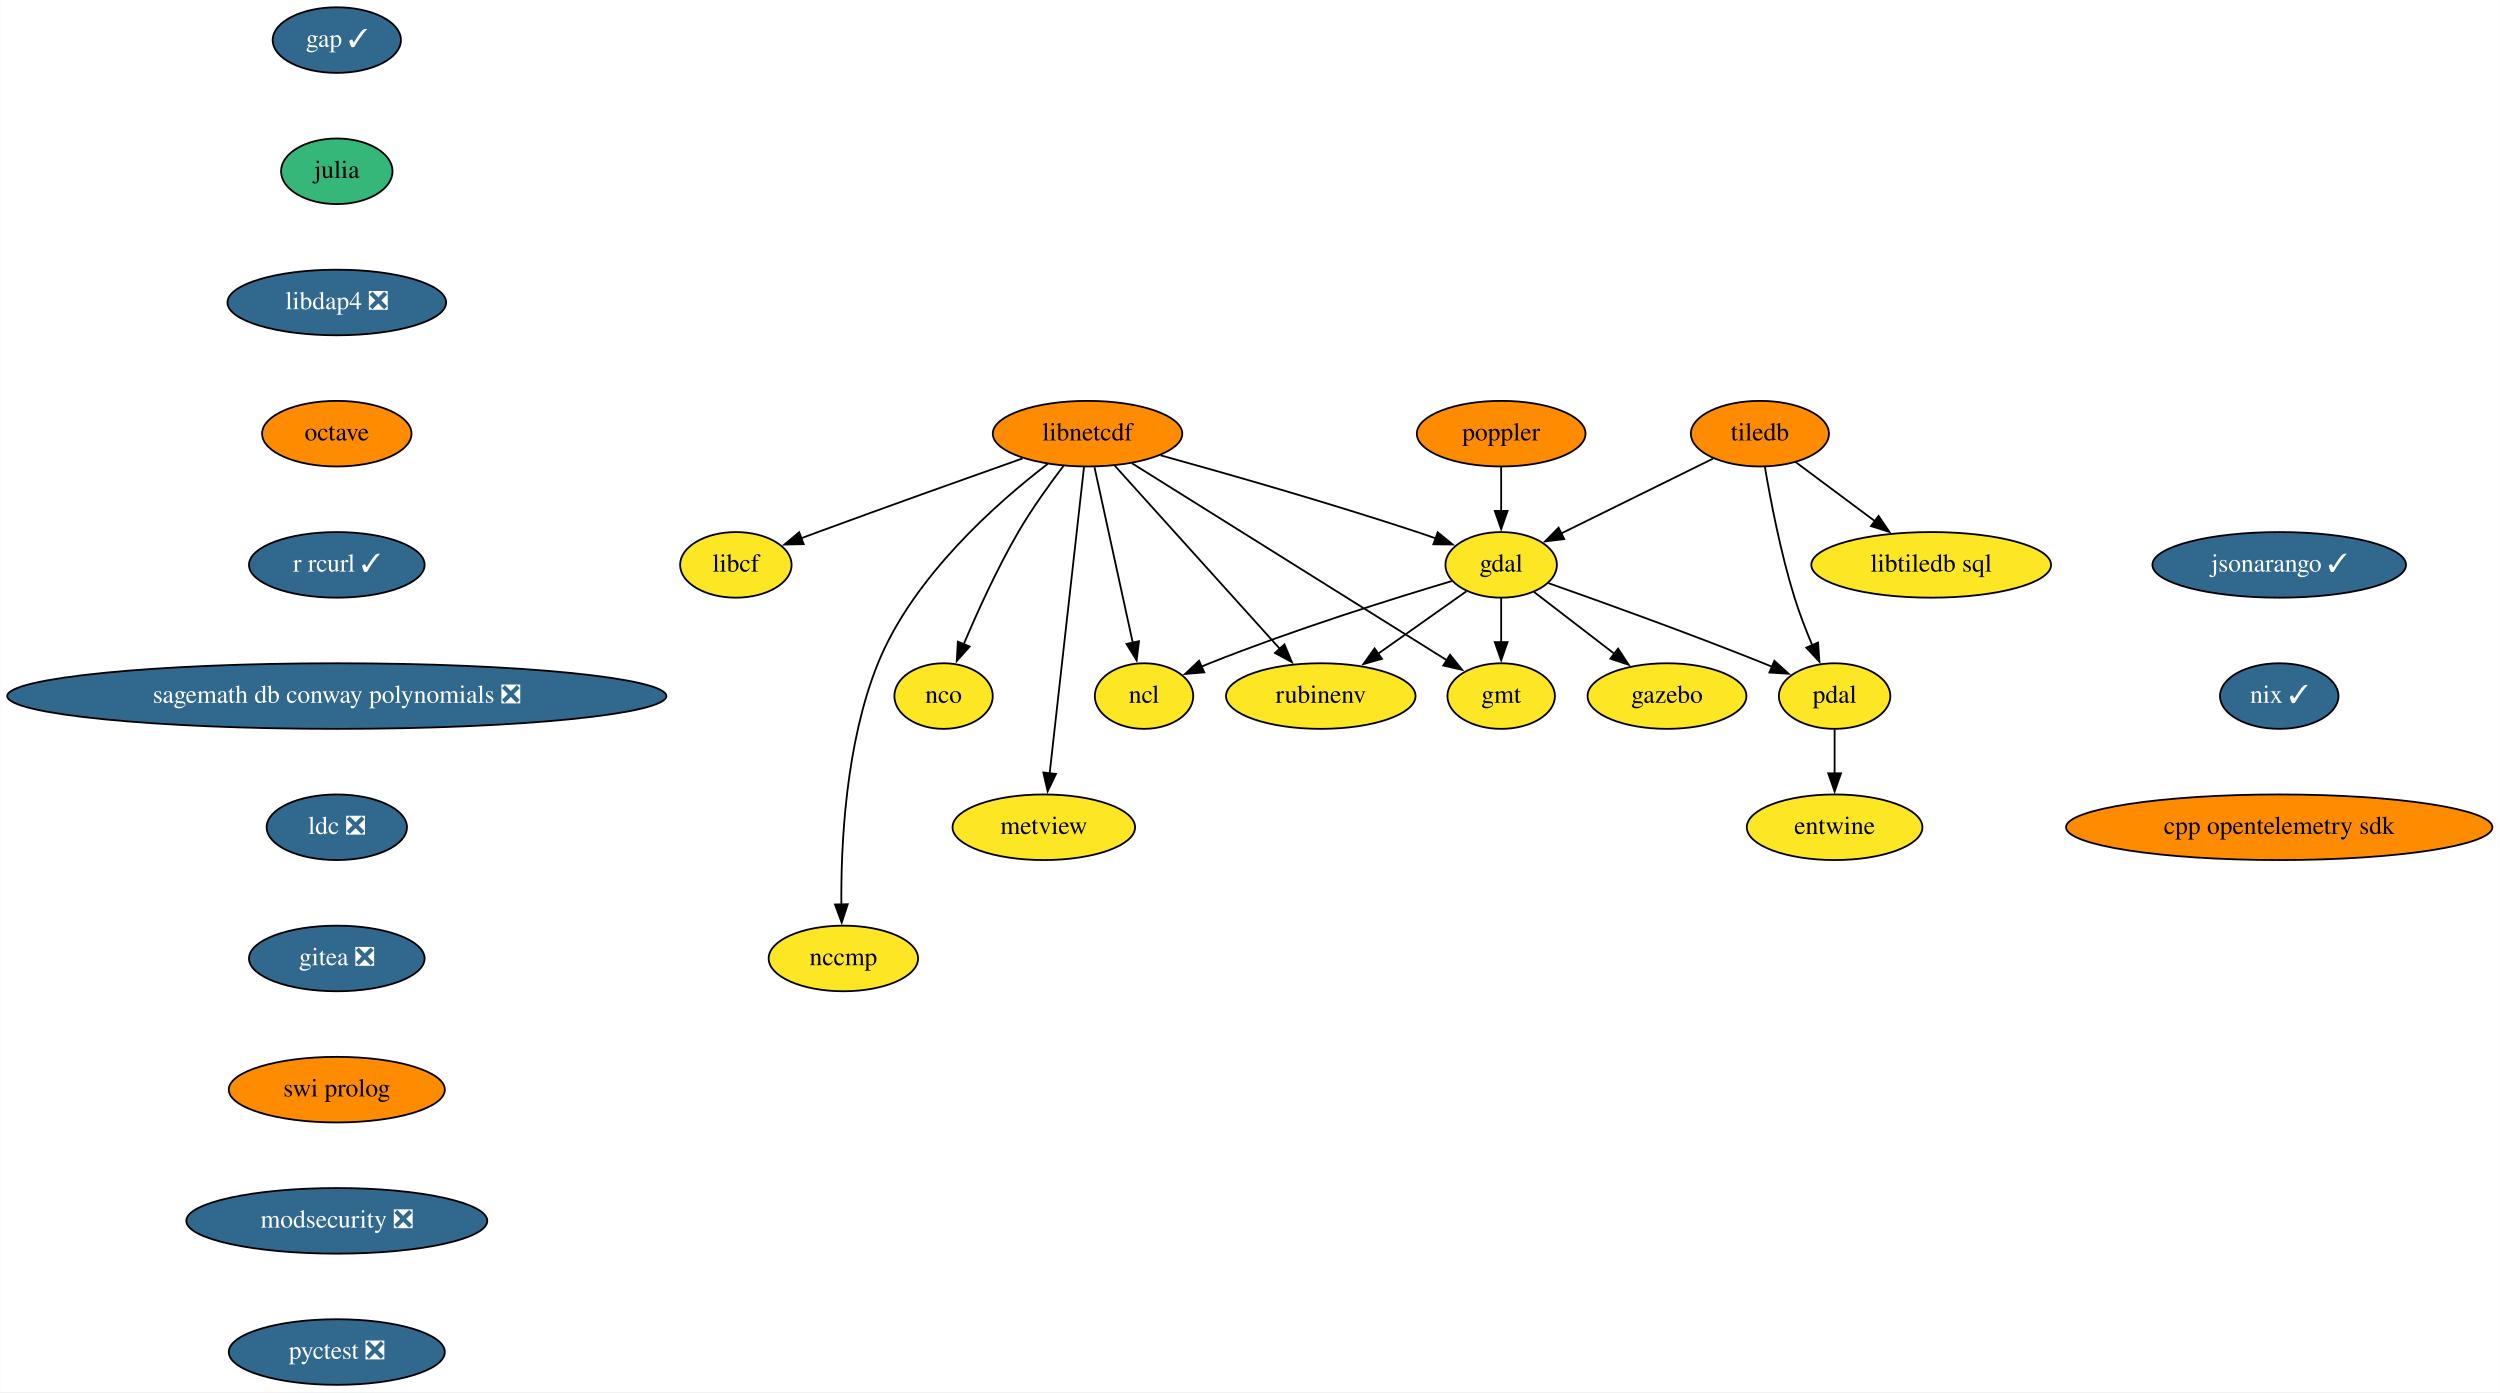
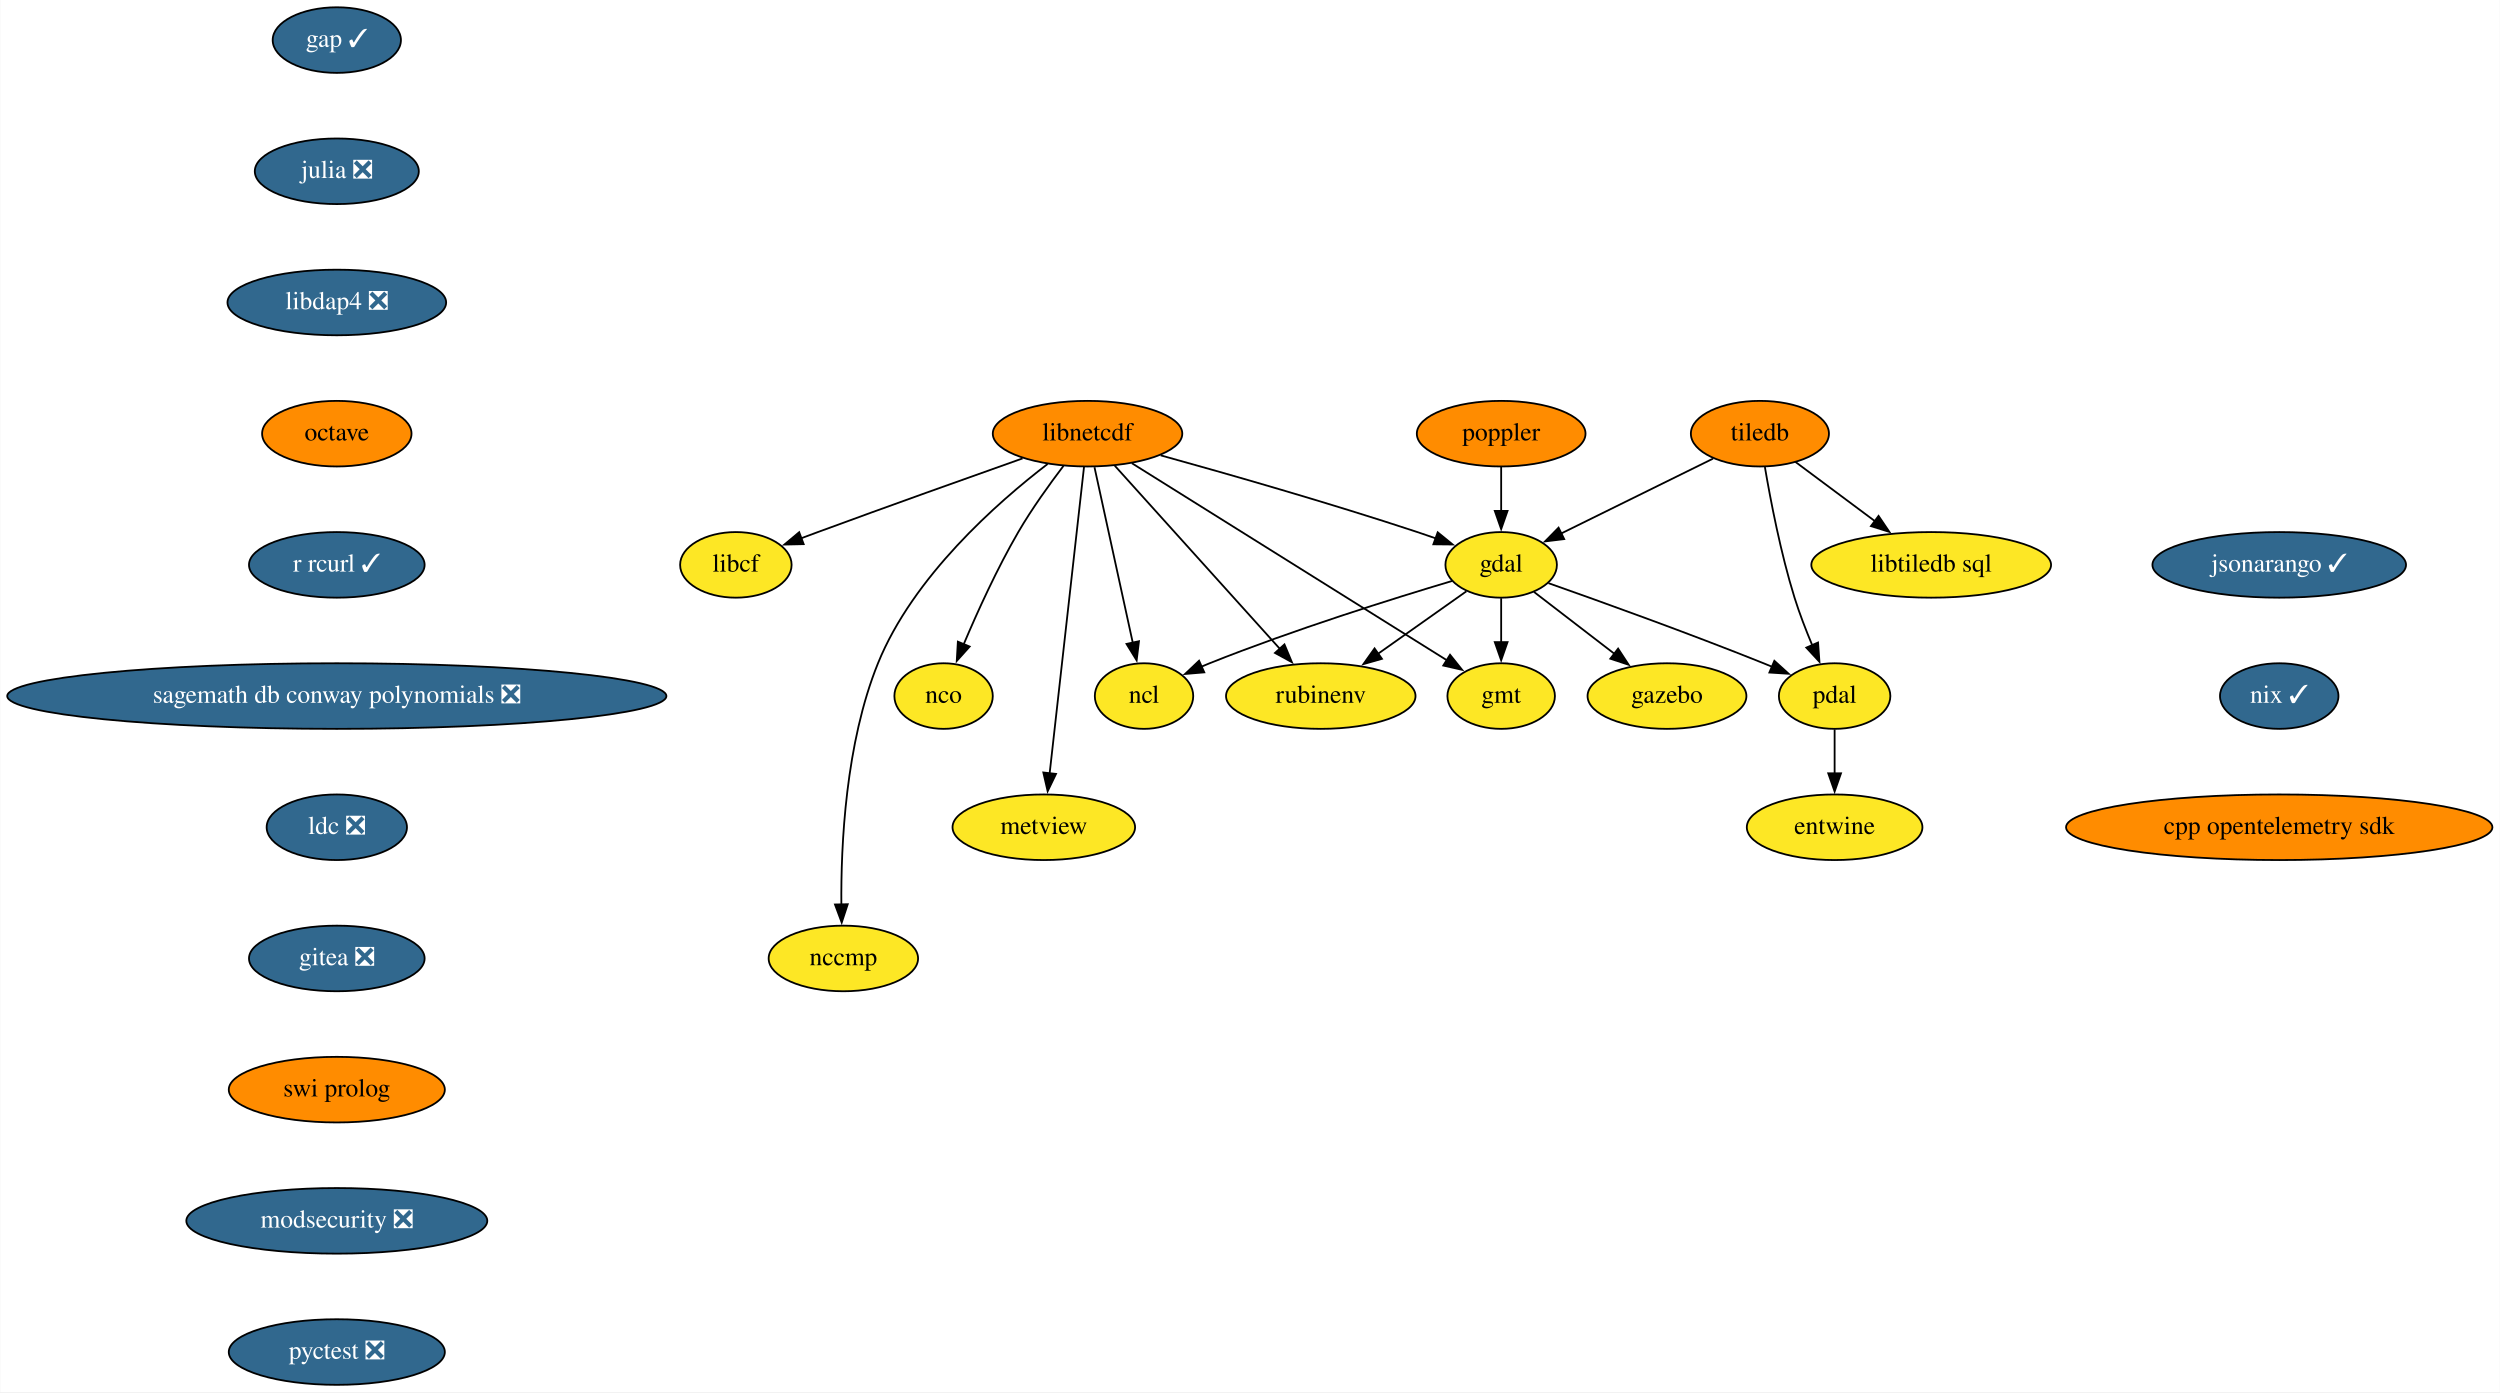
<svg xmlns="http://www.w3.org/2000/svg" xmlns:xlink="http://www.w3.org/1999/xlink" width="1372pt" height="764pt" viewBox="0.00 0.00 1371.68 764.00">
  <g id="graph0" class="graph" transform="scale(1 1) rotate(0) translate(4 760)">
    <polygon fill="white" stroke="none" points="-4,4 -4,-760 1367.68,-760 1367.68,4 -4,4" />
    <g id="node1" class="node">
      <g id="a_node1">
        <a xlink:href="https://github.com/conda-forge/gap-feedstock/pull/69" xlink:title="gap ✓">
          <ellipse fill="#31688e" stroke="black" cx="180.68" cy="-738" rx="35.19" ry="18" />
          <text text-anchor="middle" x="180.68" y="-734.3" font-family="Times,serif" font-size="14.00" fill="white">gap ✓</text>
        </a>
      </g>
    </g>
    <g id="node2" class="node">
      <g id="a_node2">
-         <a xlink:href="https://github.com/conda-forge/julia-feedstock" xlink:title="julia">
-           <ellipse fill="#35b779" stroke="black" cx="180.68" cy="-666" rx="30.59" ry="18" />
-           <text text-anchor="middle" x="180.68" y="-662.3" font-family="Times,serif" font-size="14.00">julia</text>
+         <a xlink:href="https://github.com/conda-forge/julia-feedstock/pull/243" xlink:title="julia ❎">
+           <ellipse fill="#31688e" stroke="black" cx="180.68" cy="-666" rx="45" ry="18" />
+           <text text-anchor="middle" x="180.68" y="-662.3" font-family="Times,serif" font-size="14.00" fill="white">julia ❎</text>
        </a>
      </g>
    </g>
    <g id="node10" class="node">
      <g id="a_node10">
        <a xlink:href="https://github.com/conda-forge/libdap4-feedstock/pull/42" xlink:title="libdap4 ❎">
          <ellipse fill="#31688e" stroke="black" cx="180.68" cy="-594" rx="60" ry="18" />
          <text text-anchor="middle" x="180.68" y="-590.3" font-family="Times,serif" font-size="14.00" fill="white">libdap4 ❎</text>
        </a>
      </g>
    </g>
    <g id="node3" class="node">
      <g id="a_node3">
        <a xlink:href="https://github.com/conda-forge/gdal-feedstock" xlink:title="gdal">
          <ellipse fill="#fde725" stroke="black" cx="819.68" cy="-450" rx="30.59" ry="18" />
          <text text-anchor="middle" x="819.68" y="-446.3" font-family="Times,serif" font-size="14.00">gdal</text>
        </a>
      </g>
    </g>
    <g id="node4" class="node">
      <g id="a_node4">
        <a xlink:href="https://github.com/conda-forge/gmt-feedstock" xlink:title="gmt">
          <ellipse fill="#fde725" stroke="black" cx="819.68" cy="-378" rx="29.5" ry="18" />
          <text text-anchor="middle" x="819.68" y="-374.3" font-family="Times,serif" font-size="14.00">gmt</text>
        </a>
      </g>
    </g>
    <g id="edge2" class="edge">
      <path fill="none" stroke="black" d="M819.68,-431.7C819.68,-424.41 819.68,-415.73 819.68,-407.54" />
      <polygon fill="black" stroke="black" points="823.18,-407.62 819.68,-397.62 816.18,-407.62 823.18,-407.62" />
    </g>
    <g id="node5" class="node">
      <g id="a_node5">
        <a xlink:href="https://github.com/conda-forge/ncl-feedstock" xlink:title="ncl">
          <ellipse fill="#fde725" stroke="black" cx="623.68" cy="-378" rx="27" ry="18" />
          <text text-anchor="middle" x="623.68" y="-374.3" font-family="Times,serif" font-size="14.00">ncl</text>
        </a>
      </g>
    </g>
    <g id="edge3" class="edge">
      <path fill="none" stroke="black" d="M792.72,-441.16C760.62,-431.58 705.6,-414.37 659.68,-396 658.16,-395.39 656.61,-394.75 655.05,-394.08" />
      <polygon fill="black" stroke="black" points="656.75,-391.01 646.2,-390.12 653.89,-397.4 656.75,-391.01" />
    </g>
    <g id="node6" class="node">
      <g id="a_node6">
        <a xlink:href="https://github.com/conda-forge/pdal-feedstock" xlink:title="pdal">
          <ellipse fill="#fde725" stroke="black" cx="1002.68" cy="-378" rx="30.59" ry="18" />
          <text text-anchor="middle" x="1002.68" y="-374.3" font-family="Times,serif" font-size="14.00">pdal</text>
        </a>
      </g>
    </g>
    <g id="edge4" class="edge">
      <path fill="none" stroke="black" d="M845.61,-439.97C874.57,-429.77 922.77,-412.43 963.68,-396 965.23,-395.38 966.8,-394.74 968.38,-394.08" />
      <polygon fill="black" stroke="black" points="969.61,-397.36 977.46,-390.24 966.88,-390.92 969.61,-397.36" />
    </g>
    <g id="node7" class="node">
      <g id="a_node7">
        <a xlink:href="https://github.com/conda-forge/gazebo-feedstock" xlink:title="gazebo">
          <ellipse fill="#fde725" stroke="black" cx="910.68" cy="-378" rx="43.59" ry="18" />
          <text text-anchor="middle" x="910.68" y="-374.3" font-family="Times,serif" font-size="14.00">gazebo</text>
        </a>
      </g>
    </g>
    <g id="edge5" class="edge">
      <path fill="none" stroke="black" d="M837.66,-435.17C850.24,-425.5 867.31,-412.36 881.78,-401.23" />
      <polygon fill="black" stroke="black" points="883.86,-404.05 889.65,-395.18 879.59,-398.5 883.86,-404.05" />
    </g>
    <g id="node8" class="node">
      <g id="a_node8">
        <a xlink:href="https://github.com/conda-forge/rubinenv-feedstock" xlink:title="rubinenv">
          <ellipse fill="#fde725" stroke="black" cx="720.68" cy="-378" rx="52" ry="18" />
          <text text-anchor="middle" x="720.68" y="-374.3" font-family="Times,serif" font-size="14.00">rubinenv</text>
        </a>
      </g>
    </g>
    <g id="edge6" class="edge">
      <path fill="none" stroke="black" d="M800.6,-435.5C786.79,-425.74 767.82,-412.33 751.83,-401.02" />
      <polygon fill="black" stroke="black" points="754.25,-398.44 744.06,-395.53 750.2,-404.16 754.25,-398.44" />
    </g>
    <g id="node9" class="node">
      <g id="a_node9">
        <a xlink:href="https://github.com/conda-forge/entwine-feedstock" xlink:title="entwine">
          <ellipse fill="#fde725" stroke="black" cx="1002.68" cy="-306" rx="48.19" ry="18" />
          <text text-anchor="middle" x="1002.68" y="-302.3" font-family="Times,serif" font-size="14.00">entwine</text>
        </a>
      </g>
    </g>
    <g id="edge7" class="edge">
      <path fill="none" stroke="black" d="M1002.68,-359.7C1002.68,-352.41 1002.68,-343.73 1002.68,-335.54" />
      <polygon fill="black" stroke="black" points="1006.18,-335.62 1002.68,-325.62 999.18,-335.62 1006.18,-335.62" />
    </g>
    <g id="node12" class="node">
      <g id="a_node12">
        <a xlink:href="https://github.com/conda-forge/octave-feedstock" xlink:title="octave">
          <ellipse fill="#ff8c00" stroke="black" cx="180.68" cy="-522" rx="41" ry="18" />
          <text text-anchor="middle" x="180.68" y="-518.3" font-family="Times,serif" font-size="14.00">octave</text>
        </a>
      </g>
    </g>
    <g id="node11" class="node">
      <g id="a_node11">
        <a xlink:href="https://github.com/conda-forge/libcf-feedstock" xlink:title="libcf">
          <ellipse fill="#fde725" stroke="black" cx="399.68" cy="-450" rx="30.59" ry="18" />
          <text text-anchor="middle" x="399.68" y="-446.3" font-family="Times,serif" font-size="14.00">libcf</text>
        </a>
      </g>
    </g>
    <g id="node17" class="node">
      <g id="a_node17">
        <a xlink:href="https://github.com/conda-forge/r-rcurl-feedstock/pull/25" xlink:title="r rcurl ✓">
          <ellipse fill="#31688e" stroke="black" cx="180.68" cy="-450" rx="48.19" ry="18" />
          <text text-anchor="middle" x="180.68" y="-446.3" font-family="Times,serif" font-size="14.00" fill="white">r rcurl ✓</text>
        </a>
      </g>
    </g>
    <g id="node13" class="node">
      <g id="a_node13">
        <a xlink:href="https://github.com/conda-forge/libnetcdf-feedstock" xlink:title="libnetcdf">
          <ellipse fill="#ff8c00" stroke="black" cx="592.68" cy="-522" rx="52" ry="18" />
          <text text-anchor="middle" x="592.68" y="-518.3" font-family="Times,serif" font-size="14.00">libnetcdf</text>
        </a>
      </g>
    </g>
    <g id="edge10" class="edge">
      <path fill="none" stroke="black" d="M632.83,-510.1C669.67,-499.9 725.65,-483.89 773.68,-468 776.97,-466.91 780.38,-465.74 783.78,-464.54" />
      <polygon fill="black" stroke="black" points="784.85,-467.87 793.06,-461.18 782.47,-461.29 784.85,-467.87" />
    </g>
    <g id="edge11" class="edge">
      <path fill="none" stroke="black" d="M616.98,-505.8C658.87,-479.6 744.57,-425.99 789.96,-397.6" />
      <polygon fill="black" stroke="black" points="791.62,-400.68 798.24,-392.41 787.91,-394.75 791.62,-400.68" />
    </g>
    <g id="edge12" class="edge">
      <path fill="none" stroke="black" d="M596.49,-503.59C601.74,-479.5 611.29,-435.75 617.56,-407.03" />
      <polygon fill="black" stroke="black" points="620.91,-408.11 619.63,-397.59 614.07,-406.61 620.91,-408.11" />
    </g>
    <g id="edge13" class="edge">
      <path fill="none" stroke="black" d="M607.62,-504.43C629.97,-479.64 672.28,-432.7 698.32,-403.81" />
      <polygon fill="black" stroke="black" points="700.74,-406.36 704.83,-396.59 695.54,-401.67 700.74,-406.36" />
    </g>
    <g id="edge14" class="edge">
      <path fill="none" stroke="black" d="M557.03,-508.43C527.02,-497.8 482.98,-482.09 444.68,-468 441.67,-466.89 438.55,-465.73 435.42,-464.56" />
      <polygon fill="black" stroke="black" points="436.89,-461.38 426.3,-461.14 434.43,-467.93 436.89,-461.38" />
    </g>
    <g id="node14" class="node">
      <g id="a_node14">
        <a xlink:href="https://github.com/conda-forge/nco-feedstock" xlink:title="nco">
          <ellipse fill="#fde725" stroke="black" cx="513.68" cy="-378" rx="27" ry="18" />
          <text text-anchor="middle" x="513.68" y="-374.3" font-family="Times,serif" font-size="14.00">nco</text>
        </a>
      </g>
    </g>
    <g id="edge15" class="edge">
      <path fill="none" stroke="black" d="M579.51,-504.37C571.77,-494.19 562.08,-480.72 554.68,-468 543.12,-448.12 532.34,-424.42 524.74,-406.48" />
      <polygon fill="black" stroke="black" points="527.98,-405.17 520.91,-397.28 521.52,-407.85 527.98,-405.17" />
    </g>
    <g id="node15" class="node">
      <g id="a_node15">
        <a xlink:href="https://github.com/conda-forge/metview-feedstock" xlink:title="metview">
          <ellipse fill="#fde725" stroke="black" cx="568.68" cy="-306" rx="50.09" ry="18" />
          <text text-anchor="middle" x="568.68" y="-302.3" font-family="Times,serif" font-size="14.00">metview</text>
        </a>
      </g>
    </g>
    <g id="edge16" class="edge">
      <path fill="none" stroke="black" d="M590.76,-503.85C586.64,-467.14 576.94,-380.66 571.88,-335.53" />
      <polygon fill="black" stroke="black" points="575.38,-335.28 570.79,-325.74 568.42,-336.06 575.38,-335.28" />
    </g>
    <g id="node16" class="node">
      <g id="a_node16">
        <a xlink:href="https://github.com/conda-forge/nccmp-feedstock" xlink:title="nccmp">
          <ellipse fill="#fde725" stroke="black" cx="458.68" cy="-234" rx="41" ry="18" />
          <text text-anchor="middle" x="458.68" y="-230.3" font-family="Times,serif" font-size="14.00">nccmp</text>
        </a>
      </g>
    </g>
    <g id="edge17" class="edge">
      <path fill="none" stroke="black" d="M570.78,-505.38C543.15,-484.21 496.95,-443.56 477.68,-396 459.9,-352.09 457.29,-296.32 457.58,-263.26" />
      <polygon fill="black" stroke="black" points="461.07,-263.76 457.77,-253.69 454.08,-263.62 461.07,-263.76" />
    </g>
    <g id="node19" class="node">
      <g id="a_node19">
        <a xlink:href="https://github.com/conda-forge/sagemath-db-conway-polynomials-feedstock/pull/22" xlink:title="sagemath db conway polynomials ❎">
          <ellipse fill="#31688e" stroke="black" cx="180.68" cy="-378" rx="180.87" ry="18" />
          <text text-anchor="middle" x="180.68" y="-374.3" font-family="Times,serif" font-size="14.00" fill="white">sagemath db conway polynomials ❎</text>
        </a>
      </g>
    </g>
    <g id="node18" class="node">
      <g id="a_node18">
        <a xlink:href="https://github.com/conda-forge/poppler-feedstock" xlink:title="poppler">
          <ellipse fill="#ff8c00" stroke="black" cx="819.68" cy="-522" rx="46.29" ry="18" />
          <text text-anchor="middle" x="819.68" y="-518.3" font-family="Times,serif" font-size="14.00">poppler</text>
        </a>
      </g>
    </g>
    <g id="edge19" class="edge">
      <path fill="none" stroke="black" d="M819.68,-503.7C819.68,-496.41 819.68,-487.73 819.68,-479.54" />
      <polygon fill="black" stroke="black" points="823.18,-479.62 819.68,-469.62 816.18,-479.62 823.18,-479.62" />
    </g>
    <g id="node20" class="node">
      <g id="a_node20">
        <a xlink:href="https://github.com/conda-forge/ldc-feedstock/pull/34" xlink:title="ldc ❎">
          <ellipse fill="#31688e" stroke="black" cx="180.68" cy="-306" rx="38.5" ry="18" />
          <text text-anchor="middle" x="180.68" y="-302.3" font-family="Times,serif" font-size="14.00" fill="white">ldc ❎</text>
        </a>
      </g>
    </g>
    <g id="node23" class="node">
      <g id="a_node23">
        <a xlink:href="https://github.com/conda-forge/gitea-feedstock/pull/2" xlink:title="gitea ❎">
          <ellipse fill="#31688e" stroke="black" cx="180.68" cy="-234" rx="48.19" ry="18" />
          <text text-anchor="middle" x="180.68" y="-230.3" font-family="Times,serif" font-size="14.00" fill="white">gitea ❎</text>
        </a>
      </g>
    </g>
    <g id="node21" class="node">
      <g id="a_node21">
        <a xlink:href="https://github.com/conda-forge/tiledb-feedstock" xlink:title="tiledb">
          <ellipse fill="#ff8c00" stroke="black" cx="961.68" cy="-522" rx="37.89" ry="18" />
          <text text-anchor="middle" x="961.68" y="-518.3" font-family="Times,serif" font-size="14.00">tiledb</text>
        </a>
      </g>
    </g>
    <g id="edge22" class="edge">
      <path fill="none" stroke="black" d="M935.97,-508.32C912.61,-496.81 878.03,-479.76 852.65,-467.25" />
      <polygon fill="black" stroke="black" points="854.27,-464.15 843.75,-462.87 851.18,-470.43 854.27,-464.15" />
    </g>
    <g id="edge23" class="edge">
      <path fill="none" stroke="black" d="M964.41,-503.7C967.49,-485.59 973.07,-456.44 980.68,-432 983.37,-423.37 986.92,-414.2 990.38,-405.95" />
      <polygon fill="black" stroke="black" points="993.58,-407.38 994.35,-396.81 987.15,-404.59 993.58,-407.38" />
    </g>
    <g id="node22" class="node">
      <g id="a_node22">
        <a xlink:href="https://github.com/conda-forge/libtiledb-sql-feedstock" xlink:title="libtiledb sql">
          <ellipse fill="#fde725" stroke="black" cx="1055.68" cy="-450" rx="65.79" ry="18" />
          <text text-anchor="middle" x="1055.68" y="-446.3" font-family="Times,serif" font-size="14.00">libtiledb sql</text>
        </a>
      </g>
    </g>
    <g id="edge24" class="edge">
      <path fill="none" stroke="black" d="M981.16,-506.5C993.78,-497.1 1010.48,-484.66 1024.87,-473.94" />
      <polygon fill="black" stroke="black" points="1026.79,-476.88 1032.72,-468.1 1022.61,-471.27 1026.79,-476.88" />
    </g>
    <g id="node24" class="node">
      <g id="a_node24">
        <a xlink:href="https://github.com/conda-forge/swi-prolog-feedstock" xlink:title="swi prolog">
          <ellipse fill="#ff8c00" stroke="black" cx="180.68" cy="-162" rx="59.29" ry="18" />
          <text text-anchor="middle" x="180.68" y="-158.3" font-family="Times,serif" font-size="14.00">swi prolog</text>
        </a>
      </g>
    </g>
    <g id="node25" class="node">
      <g id="a_node25">
        <a xlink:href="https://github.com/conda-forge/modsecurity-feedstock/pull/11" xlink:title="modsecurity ❎">
          <ellipse fill="#31688e" stroke="black" cx="180.68" cy="-90" rx="82.59" ry="18" />
          <text text-anchor="middle" x="180.68" y="-86.3" font-family="Times,serif" font-size="14.00" fill="white">modsecurity ❎</text>
        </a>
      </g>
    </g>
    <g id="node26" class="node">
      <g id="a_node26">
        <a xlink:href="https://github.com/conda-forge/pyctest-feedstock/pull/22" xlink:title="pyctest ❎">
          <ellipse fill="#31688e" stroke="black" cx="180.68" cy="-18" rx="59.29" ry="18" />
          <text text-anchor="middle" x="180.68" y="-14.3" font-family="Times,serif" font-size="14.00" fill="white">pyctest ❎</text>
        </a>
      </g>
    </g>
    <g id="node27" class="node">
      <g id="a_node27">
        <a xlink:href="https://github.com/conda-forge/jsonarango-feedstock/pull/9" xlink:title="jsonarango ✓">
          <ellipse fill="#31688e" stroke="black" cx="1246.68" cy="-450" rx="69.59" ry="18" />
          <text text-anchor="middle" x="1246.68" y="-446.3" font-family="Times,serif" font-size="14.00" fill="white">jsonarango ✓</text>
        </a>
      </g>
    </g>
    <g id="node28" class="node">
      <g id="a_node28">
        <a xlink:href="https://github.com/conda-forge/nix-feedstock/pull/21" xlink:title="nix ✓">
          <ellipse fill="#31688e" stroke="black" cx="1246.68" cy="-378" rx="32.5" ry="18" />
          <text text-anchor="middle" x="1246.68" y="-374.3" font-family="Times,serif" font-size="14.00" fill="white">nix ✓</text>
        </a>
      </g>
    </g>
    <g id="node29" class="node">
      <g id="a_node29">
        <a xlink:href="https://github.com/conda-forge/cpp-opentelemetry-sdk-feedstock" xlink:title="cpp opentelemetry sdk">
          <ellipse fill="#ff8c00" stroke="black" cx="1246.68" cy="-306" rx="117" ry="18" />
          <text text-anchor="middle" x="1246.68" y="-302.3" font-family="Times,serif" font-size="14.00">cpp opentelemetry sdk</text>
        </a>
      </g>
    </g>
  </g>
</svg>
